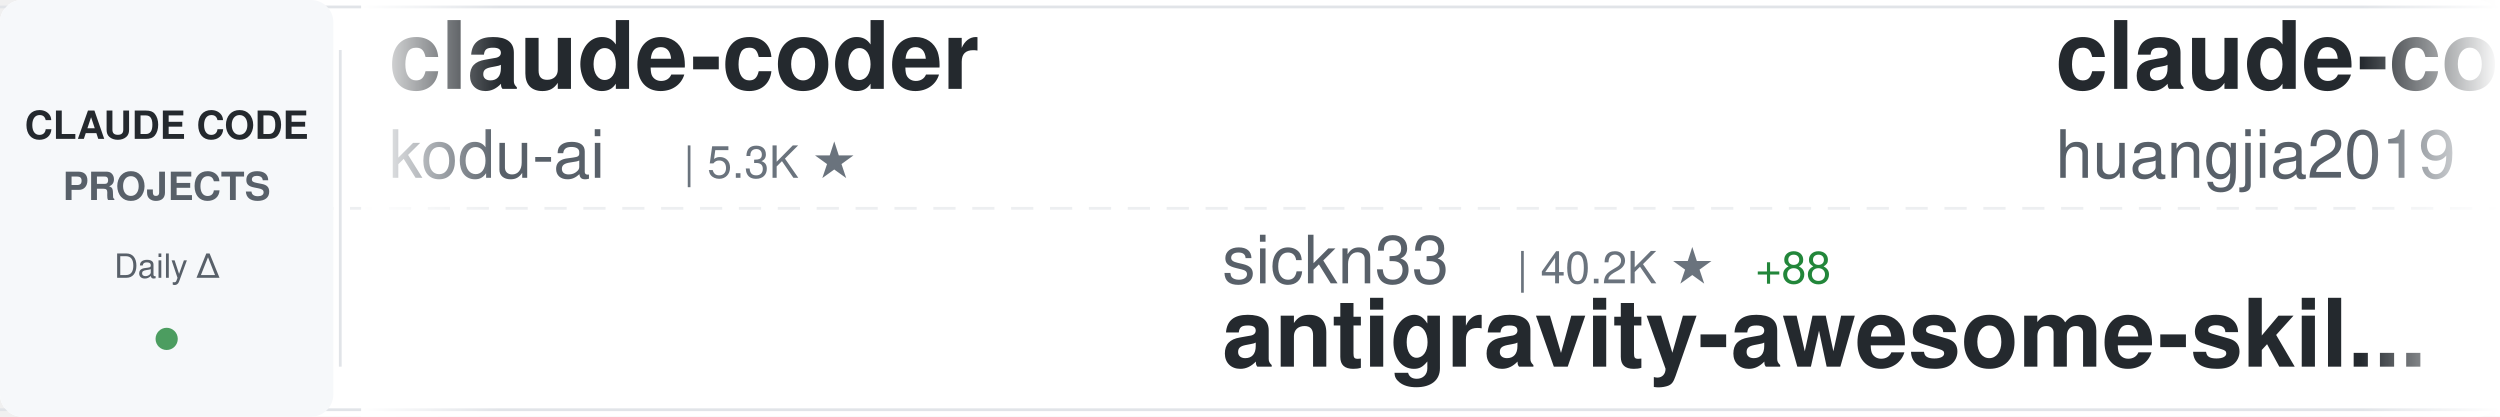
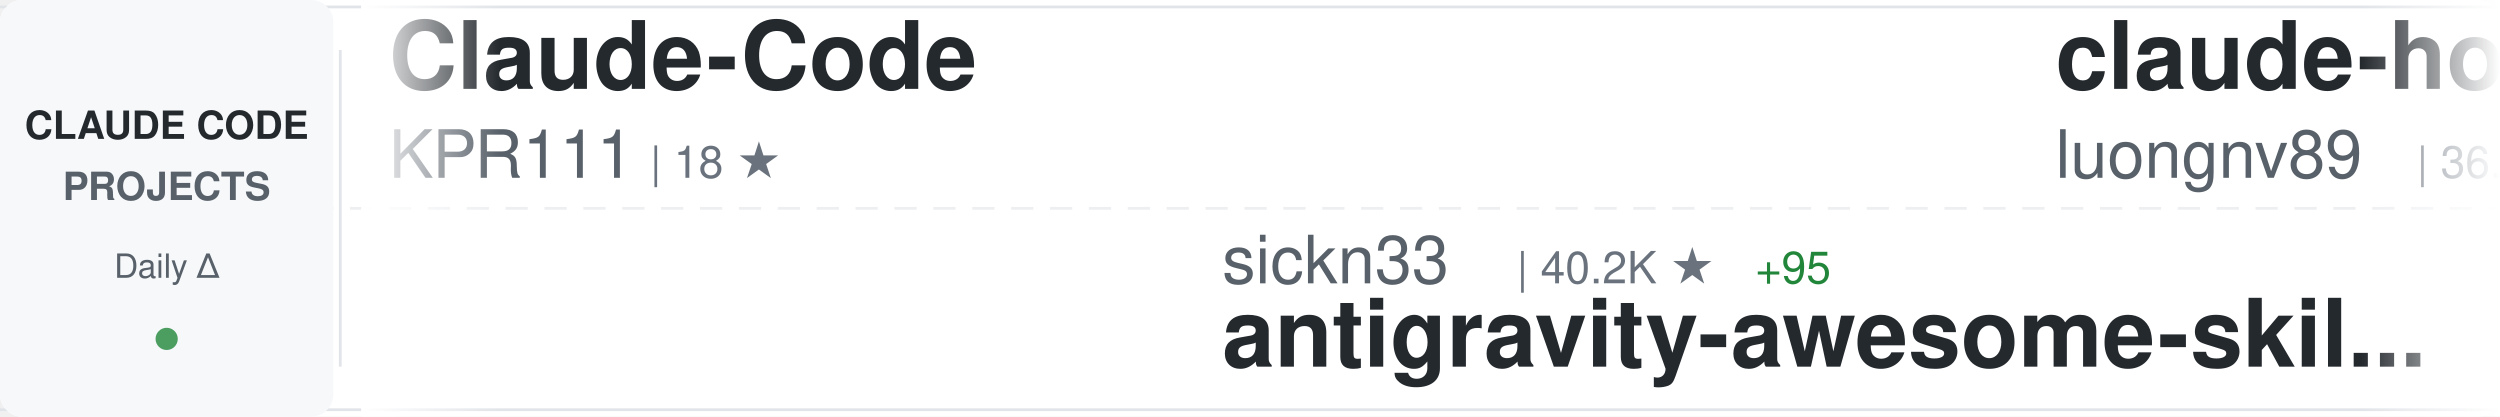
<svg xmlns="http://www.w3.org/2000/svg" width="900" height="150">
  <defs>
    <linearGradient id="awesomeLeftFade" x1="0%" y1="0%" x2="100%" y2="0%">
      <stop offset="0%" style="stop-color:#ffffff;stop-opacity:1" />
      <stop offset="100%" style="stop-color:#ffffff;stop-opacity:0" />
    </linearGradient>
    <linearGradient id="awesomeRightFade" x1="0%" y1="0%" x2="100%" y2="0%">
      <stop offset="0%" style="stop-color:#ffffff;stop-opacity:0" />
      <stop offset="100%" style="stop-color:#ffffff;stop-opacity:1" />
    </linearGradient>
  </defs>
  <rect width="900" height="150" fill="#ffffff" rx="8" />
  <rect x="0" y="2" width="900" height="1" fill="#e1e4e8" />
  <rect x="0" y="147" width="900" height="1" fill="#e1e4e8" />
  <line x1="0" y1="75" x2="900" y2="75" stroke="#e1e4e8" stroke-width="1" stroke-dasharray="8 6" opacity="0.6" />
  <rect x="0" y="0" width="120" height="150" fill="#f6f8fa" rx="8" />
  <text x="60" y="50" font-family="-apple-system, BlinkMacSystemFont, 'Segoe UI', Helvetica, Arial, sans-serif" font-size="14" font-weight="600" fill="#24292e" text-anchor="middle">CLAUDE CODE</text>
  <text x="60" y="72" font-family="-apple-system, BlinkMacSystemFont, 'Segoe UI', Helvetica, Arial, sans-serif" font-size="14" font-weight="600" fill="#586069" text-anchor="middle">PROJECTS</text>
  <text x="60" y="100" font-family="-apple-system, BlinkMacSystemFont, 'Segoe UI', Helvetica, Arial, sans-serif" font-size="12" font-weight="500" fill="#586069" text-anchor="middle">Daily Δ</text>
  <circle cx="60" cy="122" r="4" fill="#22863a" opacity="0.8" />
  <rect x="122" y="18" width="1" height="114" fill="#e1e4e8" />
  <clipPath id="awesomeTickerClip">
    <rect x="130" y="0" width="770" height="150" />
  </clipPath>
  <g clip-path="url(#awesomeTickerClip)">
    <g id="awesomeTickerItems">
      <animateTransform attributeName="transform" attributeType="XML" type="translate" from="0 0" to="-3000 0" dur="54s" repeatCount="indefinite" />
      <g transform="translate(0, 0)">
-         <text x="140" y="32" font-family="-apple-system, BlinkMacSystemFont, 'Segoe UI', Helvetica, Arial, sans-serif" font-size="34" font-weight="600" fill="#24292e">claude-coder</text>
-         <text x="140" y="64" font-family="-apple-system, BlinkMacSystemFont, 'Segoe UI', Helvetica, Arial, sans-serif" font-size="24" font-weight="400" fill="#586069">kodu-ai</text>
-         <text x="246" y="64" font-family="-apple-system, BlinkMacSystemFont, 'Segoe UI', Helvetica, Arial, sans-serif" font-size="16" font-weight="500" fill="#6a737d">| 5.3K ★</text>
+         <text x="140" y="32" font-family="-apple-system, BlinkMacSystemFont, 'Segoe UI', Helvetica, Arial, sans-serif" font-size="34" font-weight="600" fill="#24292e">Claude-Code</text>
+         <text x="140" y="64" font-family="-apple-system, BlinkMacSystemFont, 'Segoe UI', Helvetica, Arial, sans-serif" font-size="24" font-weight="400" fill="#586069">KPR111</text>
+         <text x="234" y="64" font-family="-apple-system, BlinkMacSystemFont, 'Segoe UI', Helvetica, Arial, sans-serif" font-size="16" font-weight="500" fill="#6a737d">| 18 ★</text>
      </g>
      <g transform="translate(300, 0)">
        <text x="140" y="102" font-family="-apple-system, BlinkMacSystemFont, 'Segoe UI', Helvetica, Arial, sans-serif" font-size="24" font-weight="400" fill="#586069">sickn33</text>
        <text x="246" y="102" font-family="-apple-system, BlinkMacSystemFont, 'Segoe UI', Helvetica, Arial, sans-serif" font-size="16" font-weight="500" fill="#6a737d">| 40.2K ★</text>
-         <text x="332" y="102" font-family="-apple-system, BlinkMacSystemFont, 'Segoe UI', Helvetica, Arial, sans-serif" font-size="16" font-weight="500" fill="#22863a"> +88</text>
+         <text x="332" y="102" font-family="-apple-system, BlinkMacSystemFont, 'Segoe UI', Helvetica, Arial, sans-serif" font-size="16" font-weight="500" fill="#22863a"> +95</text>
        <text x="140" y="132" font-family="-apple-system, BlinkMacSystemFont, 'Segoe UI', Helvetica, Arial, sans-serif" font-size="34" font-weight="600" fill="#24292e">antigravity-awesome-skil...</text>
      </g>
      <g transform="translate(600, 0)">
-         <text x="140" y="32" font-family="-apple-system, BlinkMacSystemFont, 'Segoe UI', Helvetica, Arial, sans-serif" font-size="34" font-weight="600" fill="#24292e">claude-code-engineering</text>
-         <text x="140" y="64" font-family="-apple-system, BlinkMacSystemFont, 'Segoe UI', Helvetica, Arial, sans-serif" font-size="24" font-weight="400" fill="#586069">huangjia2019</text>
-         <text x="306" y="64" font-family="-apple-system, BlinkMacSystemFont, 'Segoe UI', Helvetica, Arial, sans-serif" font-size="16" font-weight="500" fill="#6a737d">| 807 ★</text>
-         <text x="374" y="64" font-family="-apple-system, BlinkMacSystemFont, 'Segoe UI', Helvetica, Arial, sans-serif" font-size="16" font-weight="500" fill="#22863a"> +11</text>
+         <text x="140" y="32" font-family="-apple-system, BlinkMacSystemFont, 'Segoe UI', Helvetica, Arial, sans-serif" font-size="34" font-weight="600" fill="#24292e">claude-howto</text>
+         <text x="140" y="64" font-family="-apple-system, BlinkMacSystemFont, 'Segoe UI', Helvetica, Arial, sans-serif" font-size="24" font-weight="400" fill="#586069">luongnv89</text>
+         <text x="270" y="64" font-family="-apple-system, BlinkMacSystemFont, 'Segoe UI', Helvetica, Arial, sans-serif" font-size="16" font-weight="500" fill="#6a737d">| 36.2K ★</text>
+         <text x="356" y="64" font-family="-apple-system, BlinkMacSystemFont, 'Segoe UI', Helvetica, Arial, sans-serif" font-size="16" font-weight="500" fill="#22863a"> +539</text>
      </g>
      <g transform="translate(900, 0)">
-         <text x="140" y="102" font-family="-apple-system, BlinkMacSystemFont, 'Segoe UI', Helvetica, Arial, sans-serif" font-size="24" font-weight="400" fill="#586069">KPR111</text>
-         <text x="234" y="102" font-family="-apple-system, BlinkMacSystemFont, 'Segoe UI', Helvetica, Arial, sans-serif" font-size="16" font-weight="500" fill="#6a737d">| 18 ★</text>
-         <text x="140" y="132" font-family="-apple-system, BlinkMacSystemFont, 'Segoe UI', Helvetica, Arial, sans-serif" font-size="34" font-weight="600" fill="#24292e">Claude-Code</text>
+         <text x="140" y="102" font-family="-apple-system, BlinkMacSystemFont, 'Segoe UI', Helvetica, Arial, sans-serif" font-size="24" font-weight="400" fill="#586069">OneRedOak</text>
+         <text x="270" y="102" font-family="-apple-system, BlinkMacSystemFont, 'Segoe UI', Helvetica, Arial, sans-serif" font-size="16" font-weight="500" fill="#6a737d">| 3.8K ★</text>
+         <text x="347" y="102" font-family="-apple-system, BlinkMacSystemFont, 'Segoe UI', Helvetica, Arial, sans-serif" font-size="16" font-weight="500" fill="#22863a"> +2</text>
+         <text x="140" y="132" font-family="-apple-system, BlinkMacSystemFont, 'Segoe UI', Helvetica, Arial, sans-serif" font-size="34" font-weight="600" fill="#24292e">claude-code-workflows</text>
      </g>
      <g transform="translate(1200, 0)">
-         <text x="140" y="32" font-family="-apple-system, BlinkMacSystemFont, 'Segoe UI', Helvetica, Arial, sans-serif" font-size="34" font-weight="600" fill="#24292e">claude-code-source-code-...</text>
-         <text x="140" y="64" font-family="-apple-system, BlinkMacSystemFont, 'Segoe UI', Helvetica, Arial, sans-serif" font-size="24" font-weight="400" fill="#586069">ghuntley</text>
-         <text x="258" y="64" font-family="-apple-system, BlinkMacSystemFont, 'Segoe UI', Helvetica, Arial, sans-serif" font-size="16" font-weight="500" fill="#6a737d">| 982 ★</text>
-         <text x="326" y="64" font-family="-apple-system, BlinkMacSystemFont, 'Segoe UI', Helvetica, Arial, sans-serif" font-size="16" font-weight="500" fill="#22863a"> +2</text>
+         <text x="140" y="32" font-family="-apple-system, BlinkMacSystemFont, 'Segoe UI', Helvetica, Arial, sans-serif" font-size="34" font-weight="600" fill="#24292e">claude_code_src</text>
+         <text x="140" y="64" font-family="-apple-system, BlinkMacSystemFont, 'Segoe UI', Helvetica, Arial, sans-serif" font-size="24" font-weight="400" fill="#586069">ponponon</text>
+         <text x="258" y="64" font-family="-apple-system, BlinkMacSystemFont, 'Segoe UI', Helvetica, Arial, sans-serif" font-size="16" font-weight="500" fill="#6a737d">| 2.3K ★</text>
+         <text x="335" y="64" font-family="-apple-system, BlinkMacSystemFont, 'Segoe UI', Helvetica, Arial, sans-serif" font-size="16" font-weight="500" fill="#22863a"> +2</text>
      </g>
      <g transform="translate(1500, 0)">
-         <text x="140" y="102" font-family="-apple-system, BlinkMacSystemFont, 'Segoe UI', Helvetica, Arial, sans-serif" font-size="24" font-weight="400" fill="#586069">RichardAtCT</text>
-         <text x="294" y="102" font-family="-apple-system, BlinkMacSystemFont, 'Segoe UI', Helvetica, Arial, sans-serif" font-size="16" font-weight="500" fill="#6a737d">| 2.7K ★</text>
-         <text x="371" y="102" font-family="-apple-system, BlinkMacSystemFont, 'Segoe UI', Helvetica, Arial, sans-serif" font-size="16" font-weight="500" fill="#22863a"> +1</text>
-         <text x="140" y="132" font-family="-apple-system, BlinkMacSystemFont, 'Segoe UI', Helvetica, Arial, sans-serif" font-size="34" font-weight="600" fill="#24292e">claude-code-telegram</text>
+         <text x="140" y="102" font-family="-apple-system, BlinkMacSystemFont, 'Segoe UI', Helvetica, Arial, sans-serif" font-size="24" font-weight="400" fill="#586069">router-for-me</text>
+         <text x="318" y="102" font-family="-apple-system, BlinkMacSystemFont, 'Segoe UI', Helvetica, Arial, sans-serif" font-size="16" font-weight="500" fill="#6a737d">| 37.0K ★</text>
+         <text x="404" y="102" font-family="-apple-system, BlinkMacSystemFont, 'Segoe UI', Helvetica, Arial, sans-serif" font-size="16" font-weight="500" fill="#22863a"> +328</text>
+         <text x="140" y="132" font-family="-apple-system, BlinkMacSystemFont, 'Segoe UI', Helvetica, Arial, sans-serif" font-size="34" font-weight="600" fill="#24292e">CLIProxyAPI</text>
      </g>
      <g transform="translate(1800, 0)">
-         <text x="140" y="32" font-family="-apple-system, BlinkMacSystemFont, 'Segoe UI', Helvetica, Arial, sans-serif" font-size="34" font-weight="600" fill="#24292e">claude-code-showcase</text>
-         <text x="140" y="64" font-family="-apple-system, BlinkMacSystemFont, 'Segoe UI', Helvetica, Arial, sans-serif" font-size="24" font-weight="400" fill="#586069">ChrisWiles</text>
-         <text x="282" y="64" font-family="-apple-system, BlinkMacSystemFont, 'Segoe UI', Helvetica, Arial, sans-serif" font-size="16" font-weight="500" fill="#6a737d">| 5.9K ★</text>
-         <text x="359" y="64" font-family="-apple-system, BlinkMacSystemFont, 'Segoe UI', Helvetica, Arial, sans-serif" font-size="16" font-weight="500" fill="#22863a"> +3</text>
+         <text x="140" y="32" font-family="-apple-system, BlinkMacSystemFont, 'Segoe UI', Helvetica, Arial, sans-serif" font-size="34" font-weight="600" fill="#24292e">claude-code-sourcemap</text>
+         <text x="140" y="64" font-family="-apple-system, BlinkMacSystemFont, 'Segoe UI', Helvetica, Arial, sans-serif" font-size="24" font-weight="400" fill="#586069">ChinaSiro</text>
+         <text x="270" y="64" font-family="-apple-system, BlinkMacSystemFont, 'Segoe UI', Helvetica, Arial, sans-serif" font-size="16" font-weight="500" fill="#6a737d">| 9.4K ★</text>
+         <text x="347" y="64" font-family="-apple-system, BlinkMacSystemFont, 'Segoe UI', Helvetica, Arial, sans-serif" font-size="16" font-weight="500" fill="#22863a"> +8</text>
      </g>
      <g transform="translate(2100, 0)">
-         <text x="140" y="102" font-family="-apple-system, BlinkMacSystemFont, 'Segoe UI', Helvetica, Arial, sans-serif" font-size="24" font-weight="400" fill="#586069">shanraisshan</text>
-         <text x="306" y="102" font-family="-apple-system, BlinkMacSystemFont, 'Segoe UI', Helvetica, Arial, sans-serif" font-size="16" font-weight="500" fill="#6a737d">| 57.1K ★</text>
-         <text x="392" y="102" font-family="-apple-system, BlinkMacSystemFont, 'Segoe UI', Helvetica, Arial, sans-serif" font-size="16" font-weight="500" fill="#22863a"> +164</text>
-         <text x="140" y="132" font-family="-apple-system, BlinkMacSystemFont, 'Segoe UI', Helvetica, Arial, sans-serif" font-size="34" font-weight="600" fill="#24292e">claude-code-best-practic...</text>
+         <text x="140" y="102" font-family="-apple-system, BlinkMacSystemFont, 'Segoe UI', Helvetica, Arial, sans-serif" font-size="24" font-weight="400" fill="#586069">SeemSeam</text>
+         <text x="258" y="102" font-family="-apple-system, BlinkMacSystemFont, 'Segoe UI', Helvetica, Arial, sans-serif" font-size="16" font-weight="500" fill="#6a737d">| 2.9K ★</text>
+         <text x="335" y="102" font-family="-apple-system, BlinkMacSystemFont, 'Segoe UI', Helvetica, Arial, sans-serif" font-size="16" font-weight="500" fill="#22863a"> +11</text>
+         <text x="140" y="132" font-family="-apple-system, BlinkMacSystemFont, 'Segoe UI', Helvetica, Arial, sans-serif" font-size="34" font-weight="600" fill="#24292e">claude_codex_bridge</text>
      </g>
      <g transform="translate(2400, 0)">
-         <text x="140" y="32" font-family="-apple-system, BlinkMacSystemFont, 'Segoe UI', Helvetica, Arial, sans-serif" font-size="34" font-weight="600" fill="#24292e">claude-code-reverse</text>
-         <text x="140" y="64" font-family="-apple-system, BlinkMacSystemFont, 'Segoe UI', Helvetica, Arial, sans-serif" font-size="24" font-weight="400" fill="#586069">Yuyz0112</text>
-         <text x="258" y="64" font-family="-apple-system, BlinkMacSystemFont, 'Segoe UI', Helvetica, Arial, sans-serif" font-size="16" font-weight="500" fill="#6a737d">| 2.4K ★</text>
-         <text x="335" y="64" font-family="-apple-system, BlinkMacSystemFont, 'Segoe UI', Helvetica, Arial, sans-serif" font-size="16" font-weight="500" fill="#22863a"> +1</text>
+         <text x="140" y="32" font-family="-apple-system, BlinkMacSystemFont, 'Segoe UI', Helvetica, Arial, sans-serif" font-size="34" font-weight="600" fill="#24292e">claude-code-system-promp...</text>
+         <text x="140" y="64" font-family="-apple-system, BlinkMacSystemFont, 'Segoe UI', Helvetica, Arial, sans-serif" font-size="24" font-weight="400" fill="#586069">Piebald-AI</text>
+         <text x="282" y="64" font-family="-apple-system, BlinkMacSystemFont, 'Segoe UI', Helvetica, Arial, sans-serif" font-size="16" font-weight="500" fill="#6a737d">| 10.9K ★</text>
+         <text x="368" y="64" font-family="-apple-system, BlinkMacSystemFont, 'Segoe UI', Helvetica, Arial, sans-serif" font-size="16" font-weight="500" fill="#22863a"> +20</text>
      </g>
      <g transform="translate(2700, 0)">
        <text x="140" y="102" font-family="-apple-system, BlinkMacSystemFont, 'Segoe UI', Helvetica, Arial, sans-serif" font-size="24" font-weight="400" fill="#586069">FlorianBruniaux</text>
        <text x="342" y="102" font-family="-apple-system, BlinkMacSystemFont, 'Segoe UI', Helvetica, Arial, sans-serif" font-size="16" font-weight="500" fill="#6a737d">| 4.8K ★</text>
-         <text x="419" y="102" font-family="-apple-system, BlinkMacSystemFont, 'Segoe UI', Helvetica, Arial, sans-serif" font-size="16" font-weight="500" fill="#22863a"> +27</text>
+         <text x="419" y="102" font-family="-apple-system, BlinkMacSystemFont, 'Segoe UI', Helvetica, Arial, sans-serif" font-size="16" font-weight="500" fill="#22863a"> +29</text>
        <text x="140" y="132" font-family="-apple-system, BlinkMacSystemFont, 'Segoe UI', Helvetica, Arial, sans-serif" font-size="34" font-weight="600" fill="#24292e">claude-code-ultimate-gui...</text>
      </g>
      <g transform="translate(3000, 0)">
-         <text x="140" y="32" font-family="-apple-system, BlinkMacSystemFont, 'Segoe UI', Helvetica, Arial, sans-serif" font-size="34" font-weight="600" fill="#24292e">claude-coder</text>
-         <text x="140" y="64" font-family="-apple-system, BlinkMacSystemFont, 'Segoe UI', Helvetica, Arial, sans-serif" font-size="24" font-weight="400" fill="#586069">kodu-ai</text>
-         <text x="246" y="64" font-family="-apple-system, BlinkMacSystemFont, 'Segoe UI', Helvetica, Arial, sans-serif" font-size="16" font-weight="500" fill="#6a737d">| 5.3K ★</text>
+         <text x="140" y="32" font-family="-apple-system, BlinkMacSystemFont, 'Segoe UI', Helvetica, Arial, sans-serif" font-size="34" font-weight="600" fill="#24292e">Claude-Code</text>
+         <text x="140" y="64" font-family="-apple-system, BlinkMacSystemFont, 'Segoe UI', Helvetica, Arial, sans-serif" font-size="24" font-weight="400" fill="#586069">KPR111</text>
+         <text x="234" y="64" font-family="-apple-system, BlinkMacSystemFont, 'Segoe UI', Helvetica, Arial, sans-serif" font-size="16" font-weight="500" fill="#6a737d">| 18 ★</text>
      </g>
      <g transform="translate(3300, 0)">
        <text x="140" y="102" font-family="-apple-system, BlinkMacSystemFont, 'Segoe UI', Helvetica, Arial, sans-serif" font-size="24" font-weight="400" fill="#586069">sickn33</text>
        <text x="246" y="102" font-family="-apple-system, BlinkMacSystemFont, 'Segoe UI', Helvetica, Arial, sans-serif" font-size="16" font-weight="500" fill="#6a737d">| 40.2K ★</text>
-         <text x="332" y="102" font-family="-apple-system, BlinkMacSystemFont, 'Segoe UI', Helvetica, Arial, sans-serif" font-size="16" font-weight="500" fill="#22863a"> +88</text>
+         <text x="332" y="102" font-family="-apple-system, BlinkMacSystemFont, 'Segoe UI', Helvetica, Arial, sans-serif" font-size="16" font-weight="500" fill="#22863a"> +95</text>
        <text x="140" y="132" font-family="-apple-system, BlinkMacSystemFont, 'Segoe UI', Helvetica, Arial, sans-serif" font-size="34" font-weight="600" fill="#24292e">antigravity-awesome-skil...</text>
      </g>
      <g transform="translate(3600, 0)">
-         <text x="140" y="32" font-family="-apple-system, BlinkMacSystemFont, 'Segoe UI', Helvetica, Arial, sans-serif" font-size="34" font-weight="600" fill="#24292e">claude-code-engineering</text>
-         <text x="140" y="64" font-family="-apple-system, BlinkMacSystemFont, 'Segoe UI', Helvetica, Arial, sans-serif" font-size="24" font-weight="400" fill="#586069">huangjia2019</text>
-         <text x="306" y="64" font-family="-apple-system, BlinkMacSystemFont, 'Segoe UI', Helvetica, Arial, sans-serif" font-size="16" font-weight="500" fill="#6a737d">| 807 ★</text>
-         <text x="374" y="64" font-family="-apple-system, BlinkMacSystemFont, 'Segoe UI', Helvetica, Arial, sans-serif" font-size="16" font-weight="500" fill="#22863a"> +11</text>
+         <text x="140" y="32" font-family="-apple-system, BlinkMacSystemFont, 'Segoe UI', Helvetica, Arial, sans-serif" font-size="34" font-weight="600" fill="#24292e">claude-howto</text>
+         <text x="140" y="64" font-family="-apple-system, BlinkMacSystemFont, 'Segoe UI', Helvetica, Arial, sans-serif" font-size="24" font-weight="400" fill="#586069">luongnv89</text>
+         <text x="270" y="64" font-family="-apple-system, BlinkMacSystemFont, 'Segoe UI', Helvetica, Arial, sans-serif" font-size="16" font-weight="500" fill="#6a737d">| 36.2K ★</text>
+         <text x="356" y="64" font-family="-apple-system, BlinkMacSystemFont, 'Segoe UI', Helvetica, Arial, sans-serif" font-size="16" font-weight="500" fill="#22863a"> +539</text>
      </g>
      <g transform="translate(3900, 0)">
-         <text x="140" y="102" font-family="-apple-system, BlinkMacSystemFont, 'Segoe UI', Helvetica, Arial, sans-serif" font-size="24" font-weight="400" fill="#586069">KPR111</text>
-         <text x="234" y="102" font-family="-apple-system, BlinkMacSystemFont, 'Segoe UI', Helvetica, Arial, sans-serif" font-size="16" font-weight="500" fill="#6a737d">| 18 ★</text>
-         <text x="140" y="132" font-family="-apple-system, BlinkMacSystemFont, 'Segoe UI', Helvetica, Arial, sans-serif" font-size="34" font-weight="600" fill="#24292e">Claude-Code</text>
+         <text x="140" y="102" font-family="-apple-system, BlinkMacSystemFont, 'Segoe UI', Helvetica, Arial, sans-serif" font-size="24" font-weight="400" fill="#586069">OneRedOak</text>
+         <text x="270" y="102" font-family="-apple-system, BlinkMacSystemFont, 'Segoe UI', Helvetica, Arial, sans-serif" font-size="16" font-weight="500" fill="#6a737d">| 3.8K ★</text>
+         <text x="347" y="102" font-family="-apple-system, BlinkMacSystemFont, 'Segoe UI', Helvetica, Arial, sans-serif" font-size="16" font-weight="500" fill="#22863a"> +2</text>
+         <text x="140" y="132" font-family="-apple-system, BlinkMacSystemFont, 'Segoe UI', Helvetica, Arial, sans-serif" font-size="34" font-weight="600" fill="#24292e">claude-code-workflows</text>
      </g>
    </g>
  </g>
  <rect x="130" y="0" width="50" height="150" fill="url(#awesomeLeftFade)" />
  <rect x="850" y="0" width="50" height="150" fill="url(#awesomeRightFade)" />
</svg>
